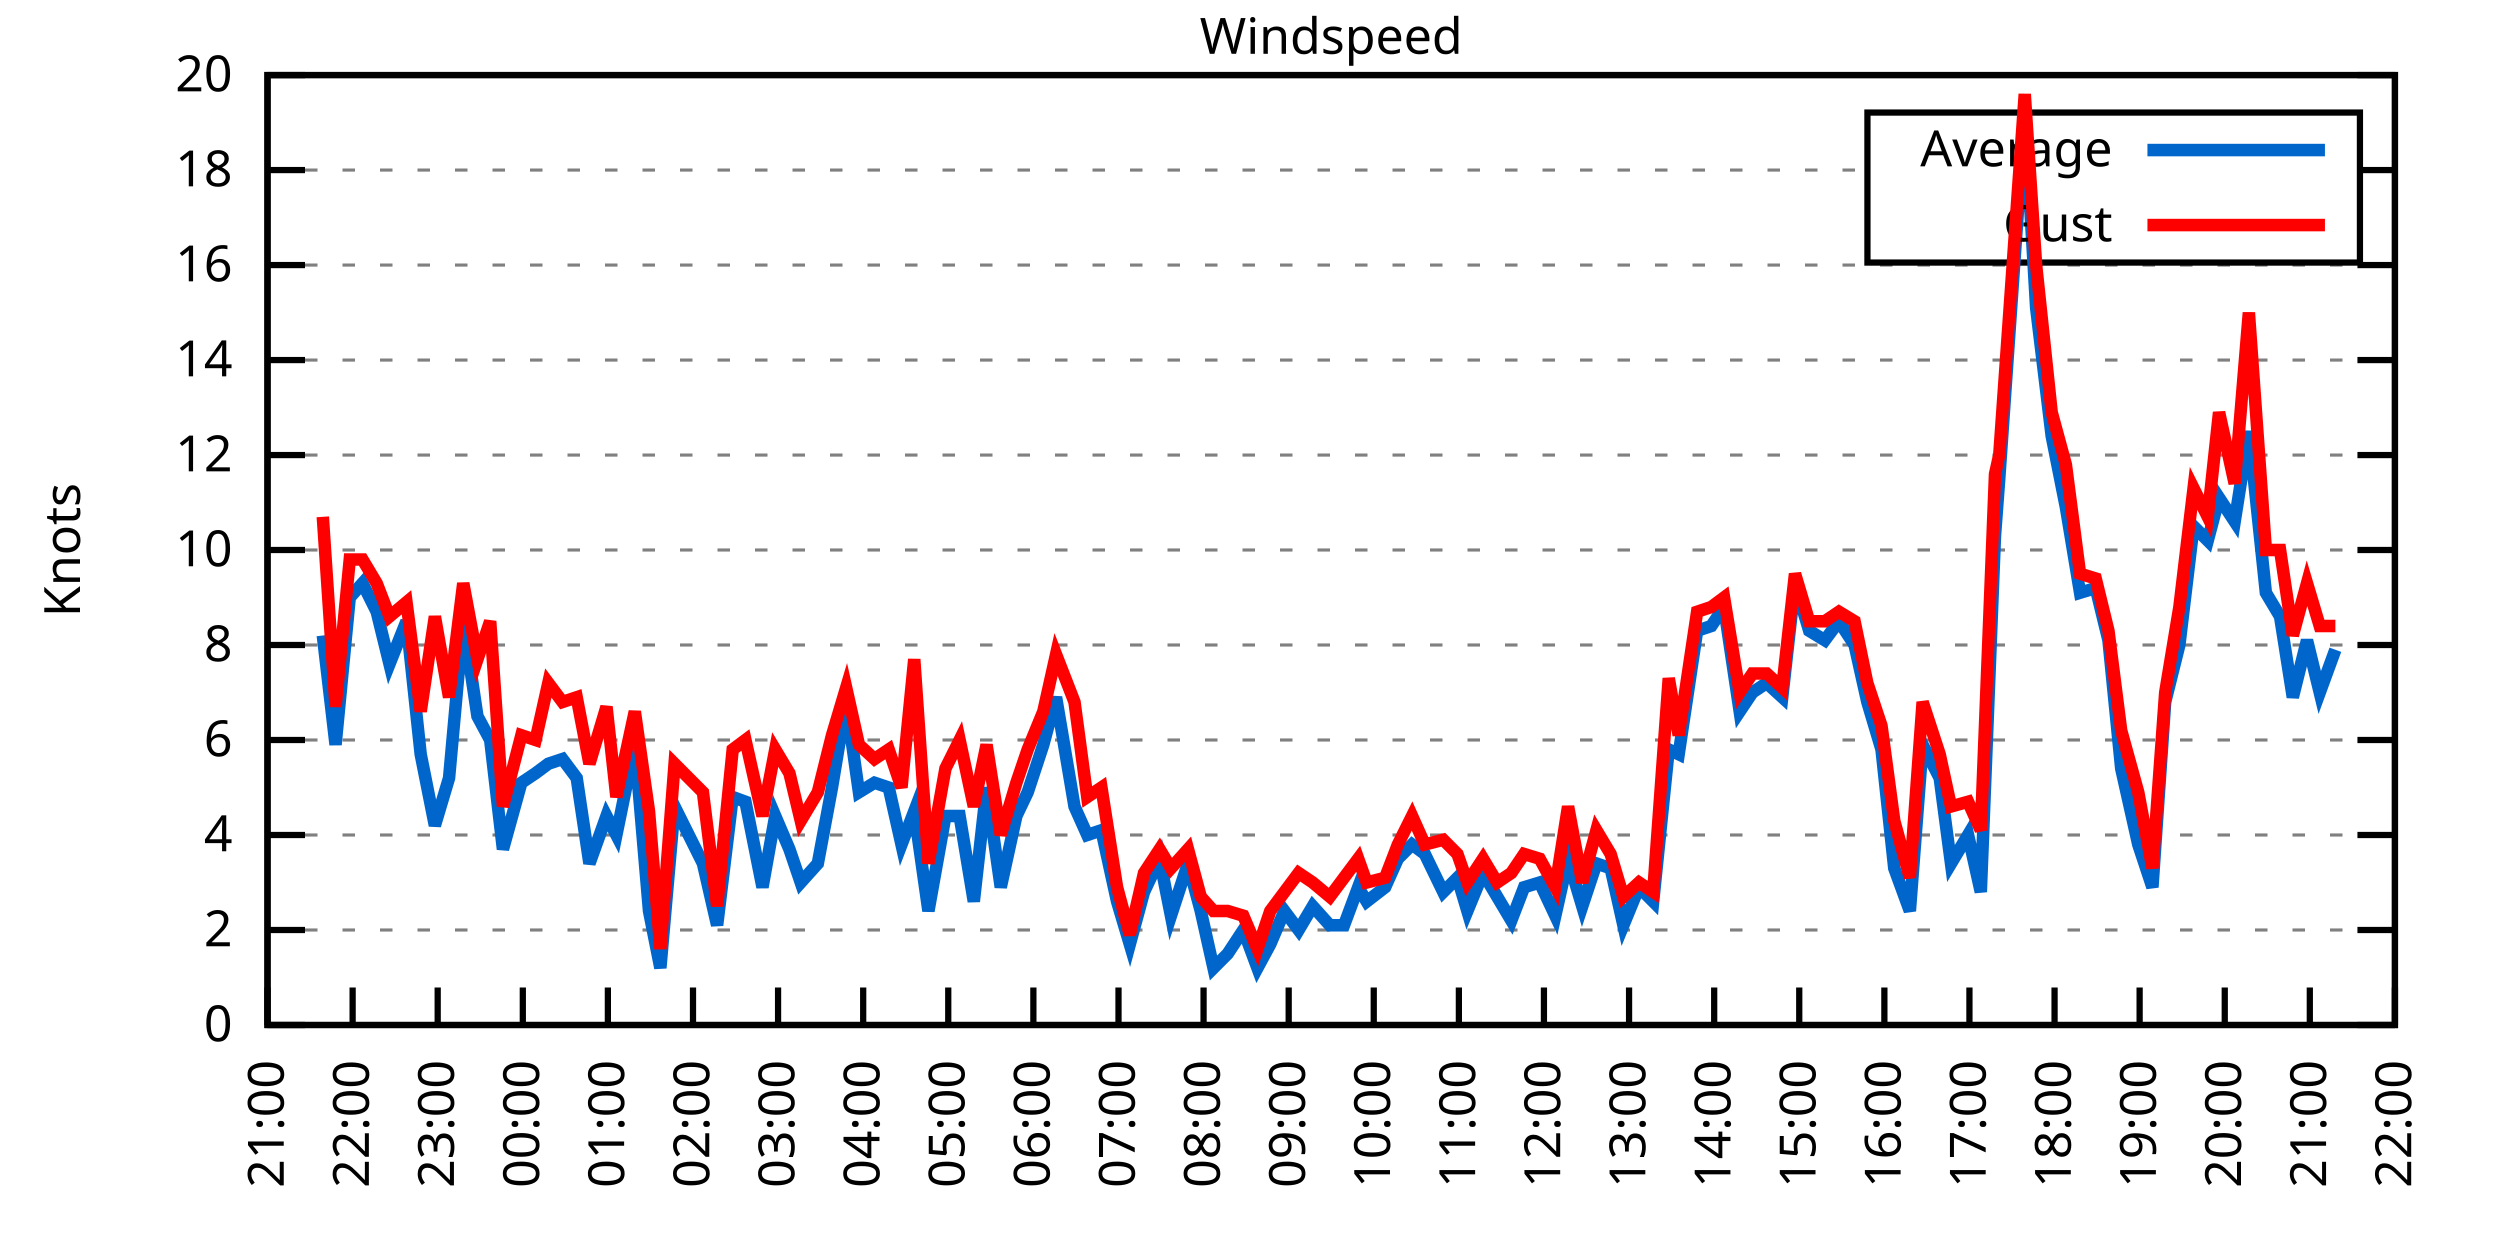
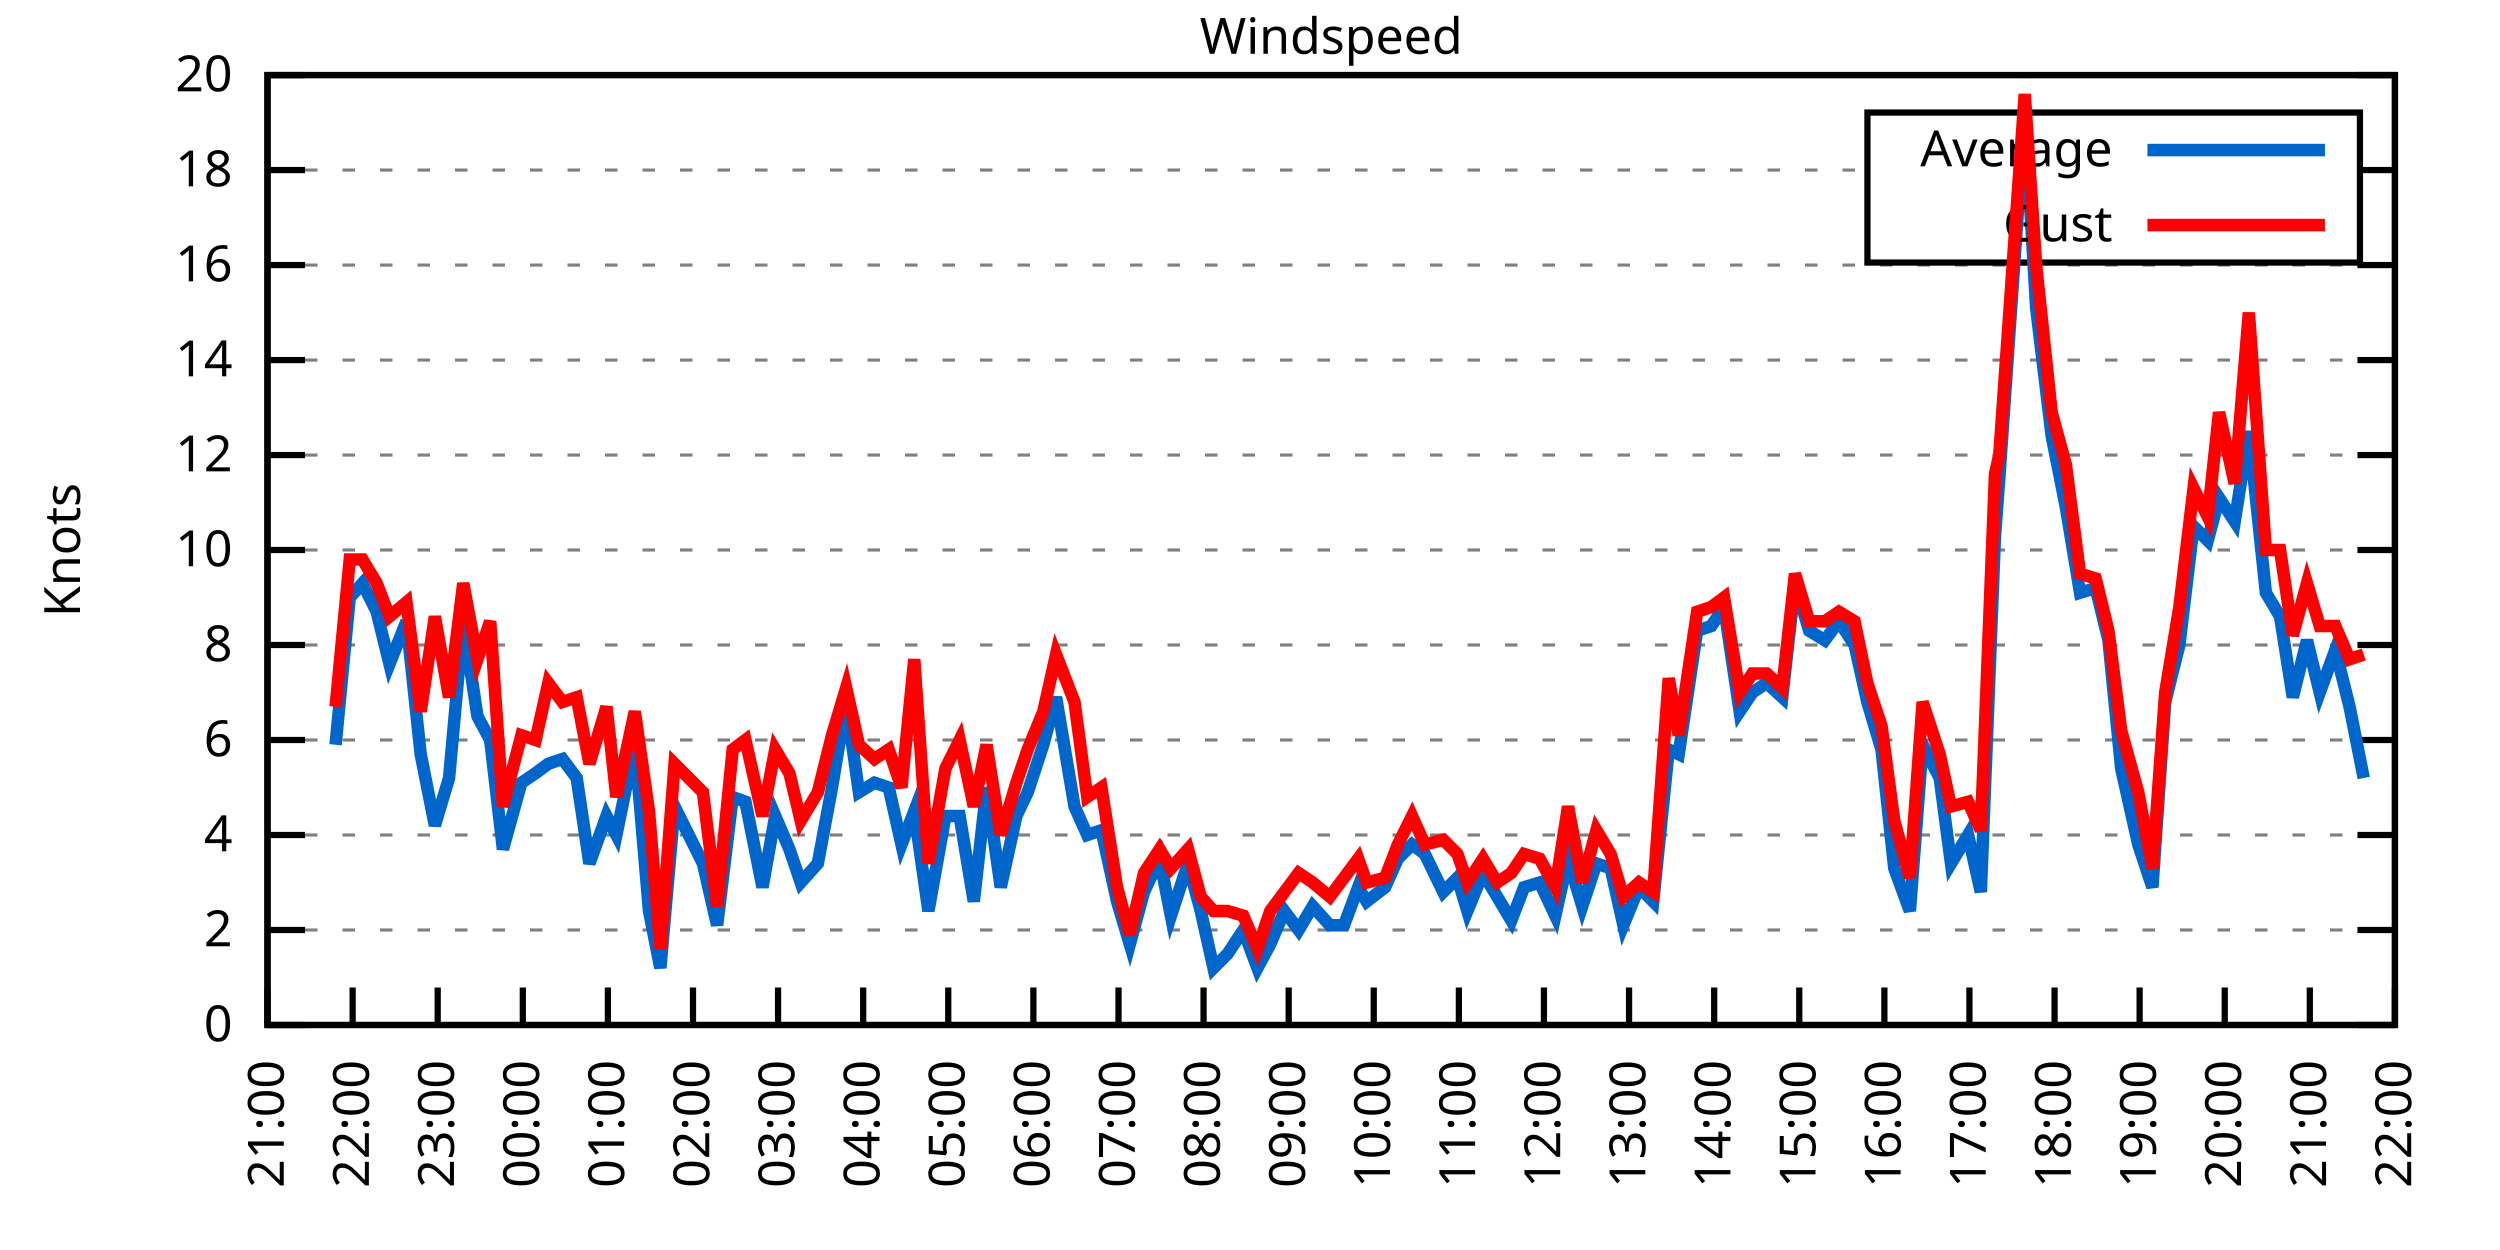
<svg xmlns="http://www.w3.org/2000/svg" xmlns:xlink="http://www.w3.org/1999/xlink" width="400" height="200" viewBox="0 0 400 200">
  <g id="gnuplot_canvas">
    <rect x="0" y="0" width="400" height="200" fill="none" />
    <defs>
      <circle id="gpDot" r="0.5" stroke-width="0.5" stroke="currentColor" />
      <path id="gpPt0" stroke-width="0.333" stroke="currentColor" d="M-1,0 h2 M0,-1 v2" />
      <path id="gpPt1" stroke-width="0.333" stroke="currentColor" d="M-1,-1 L1,1 M1,-1 L-1,1" />
      <path id="gpPt2" stroke-width="0.333" stroke="currentColor" d="M-1,0 L1,0 M0,-1 L0,1 M-1,-1 L1,1 M-1,1 L1,-1" />
      <rect id="gpPt3" stroke-width="0.333" stroke="currentColor" x="-1" y="-1" width="2" height="2" />
      <rect id="gpPt4" stroke-width="0.333" stroke="currentColor" fill="currentColor" x="-1" y="-1" width="2" height="2" />
      <circle id="gpPt5" stroke-width="0.333" stroke="currentColor" cx="0" cy="0" r="1" />
      <use xlink:href="#gpPt5" id="gpPt6" fill="currentColor" stroke="none" />
      <path id="gpPt7" stroke-width="0.333" stroke="currentColor" d="M0,-1.33 L-1.33,0.67 L1.33,0.67 z" />
      <use xlink:href="#gpPt7" id="gpPt8" fill="currentColor" stroke="none" />
      <use xlink:href="#gpPt7" id="gpPt9" stroke="currentColor" transform="rotate(180)" />
      <use xlink:href="#gpPt9" id="gpPt10" fill="currentColor" stroke="none" />
      <use xlink:href="#gpPt3" id="gpPt11" stroke="currentColor" transform="rotate(45)" />
      <use xlink:href="#gpPt11" id="gpPt12" fill="currentColor" stroke="none" />
      <path id="gpPt13" stroke-width="0.333" stroke="currentColor" d="M0,1.330 L1.265,0.411 L0.782,-1.067 L-0.782,-1.076 L-1.265,0.411 z" />
      <use xlink:href="#gpPt13" id="gpPt14" fill="currentColor" stroke="none" />
      <filter id="textbox" filterUnits="objectBoundingBox" x="0" y="0" height="1" width="1">
        <feFlood flood-color="white" flood-opacity="1" result="bgnd" />
        <feComposite in="SourceGraphic" in2="bgnd" operator="atop" />
      </filter>
      <filter id="greybox" filterUnits="objectBoundingBox" x="0" y="0" height="1" width="1">
        <feFlood flood-color="lightgrey" flood-opacity="1" result="grey" />
        <feComposite in="SourceGraphic" in2="grey" operator="atop" />
      </filter>
    </defs>
    <g fill="none" color="white" stroke="currentColor" stroke-width="1.00" stroke-linecap="butt" stroke-linejoin="miter">
</g>
    <g fill="none" color="black" stroke="currentColor" stroke-width="1.00" stroke-linecap="butt" stroke-linejoin="miter">
      <g stroke="none" shape-rendering="crispEdges">
        <polygon fill="rgb(255, 255, 255)" points="42.80,164.00 383.18,164.00 383.18,12.02 42.80,12.02 " />
      </g>
    </g>
    <g fill="none" color="black" stroke="currentColor" stroke-width="1.00" stroke-linecap="butt" stroke-linejoin="miter">
</g>
    <g fill="none" color="black" stroke="black" stroke-width="0.50" stroke-linecap="butt" stroke-linejoin="miter">
</g>
    <g fill="none" color="gray" stroke="currentColor" stroke-width="0.50" stroke-linecap="butt" stroke-linejoin="miter">
      <path stroke="gray" stroke-dasharray="2,4" class="gridline" d="M42.80,164.00 L383.19,164.00  " />
    </g>
    <g fill="none" color="gray" stroke="gray" stroke-width="1.00" stroke-linecap="butt" stroke-linejoin="miter">
</g>
    <g fill="none" color="black" stroke="currentColor" stroke-width="1.00" stroke-linecap="butt" stroke-linejoin="miter">
      <path stroke="black" d="M42.80,164.00 L48.80,164.00 M383.19,164.00 L377.19,164.00  " />
      <g transform="translate(37.20,166.60)" stroke="none" fill="black" font-family="Sans" font-size="8.00" text-anchor="end">
        <text>
          <tspan font-family="Sans"> 0</tspan>
        </text>
      </g>
    </g>
    <g fill="none" color="black" stroke="currentColor" stroke-width="1.00" stroke-linecap="butt" stroke-linejoin="miter">
</g>
    <g fill="none" color="black" stroke="black" stroke-width="0.50" stroke-linecap="butt" stroke-linejoin="miter">
</g>
    <g fill="none" color="gray" stroke="currentColor" stroke-width="0.50" stroke-linecap="butt" stroke-linejoin="miter">
      <path stroke="gray" stroke-dasharray="2,4" class="gridline" d="M42.80,148.80 L383.19,148.80  " />
    </g>
    <g fill="none" color="gray" stroke="gray" stroke-width="1.00" stroke-linecap="butt" stroke-linejoin="miter">
</g>
    <g fill="none" color="black" stroke="currentColor" stroke-width="1.00" stroke-linecap="butt" stroke-linejoin="miter">
      <path stroke="black" d="M42.80,148.80 L48.80,148.80 M383.19,148.80 L377.19,148.80  " />
      <g transform="translate(37.20,151.40)" stroke="none" fill="black" font-family="Sans" font-size="8.00" text-anchor="end">
        <text>
          <tspan font-family="Sans"> 2</tspan>
        </text>
      </g>
    </g>
    <g fill="none" color="black" stroke="currentColor" stroke-width="1.00" stroke-linecap="butt" stroke-linejoin="miter">
</g>
    <g fill="none" color="black" stroke="black" stroke-width="0.50" stroke-linecap="butt" stroke-linejoin="miter">
</g>
    <g fill="none" color="gray" stroke="currentColor" stroke-width="0.50" stroke-linecap="butt" stroke-linejoin="miter">
      <path stroke="gray" stroke-dasharray="2,4" class="gridline" d="M42.80,133.60 L383.19,133.60  " />
    </g>
    <g fill="none" color="gray" stroke="gray" stroke-width="1.00" stroke-linecap="butt" stroke-linejoin="miter">
</g>
    <g fill="none" color="black" stroke="currentColor" stroke-width="1.00" stroke-linecap="butt" stroke-linejoin="miter">
      <path stroke="black" d="M42.80,133.60 L48.80,133.60 M383.19,133.60 L377.19,133.60  " />
      <g transform="translate(37.20,136.20)" stroke="none" fill="black" font-family="Sans" font-size="8.00" text-anchor="end">
        <text>
          <tspan font-family="Sans"> 4</tspan>
        </text>
      </g>
    </g>
    <g fill="none" color="black" stroke="currentColor" stroke-width="1.00" stroke-linecap="butt" stroke-linejoin="miter">
</g>
    <g fill="none" color="black" stroke="black" stroke-width="0.50" stroke-linecap="butt" stroke-linejoin="miter">
</g>
    <g fill="none" color="gray" stroke="currentColor" stroke-width="0.50" stroke-linecap="butt" stroke-linejoin="miter">
      <path stroke="gray" stroke-dasharray="2,4" class="gridline" d="M42.80,118.40 L383.19,118.40  " />
    </g>
    <g fill="none" color="gray" stroke="gray" stroke-width="1.00" stroke-linecap="butt" stroke-linejoin="miter">
</g>
    <g fill="none" color="black" stroke="currentColor" stroke-width="1.00" stroke-linecap="butt" stroke-linejoin="miter">
      <path stroke="black" d="M42.80,118.40 L48.80,118.40 M383.19,118.40 L377.19,118.40  " />
      <g transform="translate(37.20,121.00)" stroke="none" fill="black" font-family="Sans" font-size="8.00" text-anchor="end">
        <text>
          <tspan font-family="Sans"> 6</tspan>
        </text>
      </g>
    </g>
    <g fill="none" color="black" stroke="currentColor" stroke-width="1.00" stroke-linecap="butt" stroke-linejoin="miter">
</g>
    <g fill="none" color="black" stroke="black" stroke-width="0.50" stroke-linecap="butt" stroke-linejoin="miter">
</g>
    <g fill="none" color="gray" stroke="currentColor" stroke-width="0.50" stroke-linecap="butt" stroke-linejoin="miter">
      <path stroke="gray" stroke-dasharray="2,4" class="gridline" d="M42.80,103.20 L383.19,103.20  " />
    </g>
    <g fill="none" color="gray" stroke="gray" stroke-width="1.00" stroke-linecap="butt" stroke-linejoin="miter">
</g>
    <g fill="none" color="black" stroke="currentColor" stroke-width="1.00" stroke-linecap="butt" stroke-linejoin="miter">
      <path stroke="black" d="M42.80,103.20 L48.80,103.20 M383.19,103.20 L377.19,103.20  " />
      <g transform="translate(37.20,105.80)" stroke="none" fill="black" font-family="Sans" font-size="8.00" text-anchor="end">
        <text>
          <tspan font-family="Sans"> 8</tspan>
        </text>
      </g>
    </g>
    <g fill="none" color="black" stroke="currentColor" stroke-width="1.00" stroke-linecap="butt" stroke-linejoin="miter">
</g>
    <g fill="none" color="black" stroke="black" stroke-width="0.50" stroke-linecap="butt" stroke-linejoin="miter">
</g>
    <g fill="none" color="gray" stroke="currentColor" stroke-width="0.50" stroke-linecap="butt" stroke-linejoin="miter">
      <path stroke="gray" stroke-dasharray="2,4" class="gridline" d="M42.80,88.00 L383.19,88.00  " />
    </g>
    <g fill="none" color="gray" stroke="gray" stroke-width="1.00" stroke-linecap="butt" stroke-linejoin="miter">
</g>
    <g fill="none" color="black" stroke="currentColor" stroke-width="1.00" stroke-linecap="butt" stroke-linejoin="miter">
      <path stroke="black" d="M42.80,88.00 L48.80,88.00 M383.19,88.00 L377.19,88.00  " />
      <g transform="translate(37.20,90.60)" stroke="none" fill="black" font-family="Sans" font-size="8.00" text-anchor="end">
        <text>
          <tspan font-family="Sans"> 10</tspan>
        </text>
      </g>
    </g>
    <g fill="none" color="black" stroke="currentColor" stroke-width="1.00" stroke-linecap="butt" stroke-linejoin="miter">
</g>
    <g fill="none" color="black" stroke="black" stroke-width="0.50" stroke-linecap="butt" stroke-linejoin="miter">
</g>
    <g fill="none" color="gray" stroke="currentColor" stroke-width="0.50" stroke-linecap="butt" stroke-linejoin="miter">
      <path stroke="gray" stroke-dasharray="2,4" class="gridline" d="M42.80,72.81 L383.19,72.81  " />
    </g>
    <g fill="none" color="gray" stroke="gray" stroke-width="1.00" stroke-linecap="butt" stroke-linejoin="miter">
</g>
    <g fill="none" color="black" stroke="currentColor" stroke-width="1.00" stroke-linecap="butt" stroke-linejoin="miter">
      <path stroke="black" d="M42.80,72.81 L48.80,72.81 M383.19,72.81 L377.19,72.81  " />
      <g transform="translate(37.20,75.41)" stroke="none" fill="black" font-family="Sans" font-size="8.00" text-anchor="end">
        <text>
          <tspan font-family="Sans"> 12</tspan>
        </text>
      </g>
    </g>
    <g fill="none" color="black" stroke="currentColor" stroke-width="1.00" stroke-linecap="butt" stroke-linejoin="miter">
</g>
    <g fill="none" color="black" stroke="black" stroke-width="0.50" stroke-linecap="butt" stroke-linejoin="miter">
</g>
    <g fill="none" color="gray" stroke="currentColor" stroke-width="0.50" stroke-linecap="butt" stroke-linejoin="miter">
      <path stroke="gray" stroke-dasharray="2,4" class="gridline" d="M42.80,57.61 L383.19,57.61  " />
    </g>
    <g fill="none" color="gray" stroke="gray" stroke-width="1.00" stroke-linecap="butt" stroke-linejoin="miter">
</g>
    <g fill="none" color="black" stroke="currentColor" stroke-width="1.00" stroke-linecap="butt" stroke-linejoin="miter">
      <path stroke="black" d="M42.80,57.61 L48.80,57.61 M383.19,57.61 L377.19,57.61  " />
      <g transform="translate(37.20,60.21)" stroke="none" fill="black" font-family="Sans" font-size="8.00" text-anchor="end">
        <text>
          <tspan font-family="Sans"> 14</tspan>
        </text>
      </g>
    </g>
    <g fill="none" color="black" stroke="currentColor" stroke-width="1.00" stroke-linecap="butt" stroke-linejoin="miter">
</g>
    <g fill="none" color="black" stroke="black" stroke-width="0.50" stroke-linecap="butt" stroke-linejoin="miter">
</g>
    <g fill="none" color="gray" stroke="currentColor" stroke-width="0.50" stroke-linecap="butt" stroke-linejoin="miter">
      <path stroke="gray" stroke-dasharray="2,4" class="gridline" d="M42.80,42.41 L383.19,42.41  " />
    </g>
    <g fill="none" color="gray" stroke="gray" stroke-width="1.00" stroke-linecap="butt" stroke-linejoin="miter">
</g>
    <g fill="none" color="black" stroke="currentColor" stroke-width="1.00" stroke-linecap="butt" stroke-linejoin="miter">
      <path stroke="black" d="M42.80,42.41 L48.80,42.41 M383.19,42.41 L377.19,42.41  " />
      <g transform="translate(37.20,45.01)" stroke="none" fill="black" font-family="Sans" font-size="8.00" text-anchor="end">
        <text>
          <tspan font-family="Sans"> 16</tspan>
        </text>
      </g>
    </g>
    <g fill="none" color="black" stroke="currentColor" stroke-width="1.00" stroke-linecap="butt" stroke-linejoin="miter">
</g>
    <g fill="none" color="black" stroke="black" stroke-width="0.50" stroke-linecap="butt" stroke-linejoin="miter">
</g>
    <g fill="none" color="gray" stroke="currentColor" stroke-width="0.50" stroke-linecap="butt" stroke-linejoin="miter">
      <path stroke="gray" stroke-dasharray="2,4" class="gridline" d="M42.80,27.21 L298.79,27.21 M377.59,27.21 L383.19,27.21  " />
    </g>
    <g fill="none" color="gray" stroke="gray" stroke-width="1.00" stroke-linecap="butt" stroke-linejoin="miter">
</g>
    <g fill="none" color="black" stroke="currentColor" stroke-width="1.00" stroke-linecap="butt" stroke-linejoin="miter">
      <path stroke="black" d="M42.80,27.21 L48.80,27.21 M383.19,27.21 L377.19,27.21  " />
      <g transform="translate(37.20,29.81)" stroke="none" fill="black" font-family="Sans" font-size="8.00" text-anchor="end">
        <text>
          <tspan font-family="Sans"> 18</tspan>
        </text>
      </g>
    </g>
    <g fill="none" color="black" stroke="currentColor" stroke-width="1.00" stroke-linecap="butt" stroke-linejoin="miter">
</g>
    <g fill="none" color="black" stroke="black" stroke-width="0.50" stroke-linecap="butt" stroke-linejoin="miter">
</g>
    <g fill="none" color="gray" stroke="currentColor" stroke-width="0.50" stroke-linecap="butt" stroke-linejoin="miter">
      <path stroke="gray" stroke-dasharray="2,4" class="gridline" d="M42.80,12.01 L383.19,12.01  " />
    </g>
    <g fill="none" color="gray" stroke="gray" stroke-width="1.00" stroke-linecap="butt" stroke-linejoin="miter">
</g>
    <g fill="none" color="black" stroke="currentColor" stroke-width="1.00" stroke-linecap="butt" stroke-linejoin="miter">
      <path stroke="black" d="M42.80,12.01 L48.80,12.01 M383.19,12.01 L377.19,12.01  " />
      <g transform="translate(37.20,14.61)" stroke="none" fill="black" font-family="Sans" font-size="8.00" text-anchor="end">
        <text>
          <tspan font-family="Sans"> 20</tspan>
        </text>
      </g>
    </g>
    <g fill="none" color="black" stroke="currentColor" stroke-width="1.00" stroke-linecap="butt" stroke-linejoin="miter">
      <path stroke="black" d="M42.80,164.00 L42.80,158.00  " />
      <g transform="translate(45.40,169.60) rotate(270.00)" stroke="none" fill="black" font-family="Sans" font-size="8.00" text-anchor="end">
        <text>
          <tspan font-family="Sans">21:00</tspan>
        </text>
      </g>
    </g>
    <g fill="none" color="black" stroke="currentColor" stroke-width="1.00" stroke-linecap="butt" stroke-linejoin="miter">
      <path stroke="black" d="M56.42,164.00 L56.42,158.00  " />
      <g transform="translate(59.02,169.60) rotate(270.00)" stroke="none" fill="black" font-family="Sans" font-size="8.00" text-anchor="end">
        <text>
          <tspan font-family="Sans">22:00</tspan>
        </text>
      </g>
    </g>
    <g fill="none" color="black" stroke="currentColor" stroke-width="1.00" stroke-linecap="butt" stroke-linejoin="miter">
      <path stroke="black" d="M70.03,164.00 L70.03,158.00  " />
      <g transform="translate(72.63,169.60) rotate(270.00)" stroke="none" fill="black" font-family="Sans" font-size="8.00" text-anchor="end">
        <text>
          <tspan font-family="Sans">23:00</tspan>
        </text>
      </g>
    </g>
    <g fill="none" color="black" stroke="currentColor" stroke-width="1.00" stroke-linecap="butt" stroke-linejoin="miter">
      <path stroke="black" d="M83.65,164.00 L83.65,158.00  " />
      <g transform="translate(86.25,169.60) rotate(270.00)" stroke="none" fill="black" font-family="Sans" font-size="8.00" text-anchor="end">
        <text>
          <tspan font-family="Sans">00:00</tspan>
        </text>
      </g>
    </g>
    <g fill="none" color="black" stroke="currentColor" stroke-width="1.00" stroke-linecap="butt" stroke-linejoin="miter">
      <path stroke="black" d="M97.26,164.00 L97.26,158.00  " />
      <g transform="translate(99.86,169.60) rotate(270.00)" stroke="none" fill="black" font-family="Sans" font-size="8.00" text-anchor="end">
        <text>
          <tspan font-family="Sans">01:00</tspan>
        </text>
      </g>
    </g>
    <g fill="none" color="black" stroke="currentColor" stroke-width="1.00" stroke-linecap="butt" stroke-linejoin="miter">
      <path stroke="black" d="M110.88,164.00 L110.88,158.00  " />
      <g transform="translate(113.48,169.60) rotate(270.00)" stroke="none" fill="black" font-family="Sans" font-size="8.00" text-anchor="end">
        <text>
          <tspan font-family="Sans">02:00</tspan>
        </text>
      </g>
    </g>
    <g fill="none" color="black" stroke="currentColor" stroke-width="1.00" stroke-linecap="butt" stroke-linejoin="miter">
      <path stroke="black" d="M124.49,164.00 L124.49,158.00  " />
      <g transform="translate(127.09,169.60) rotate(270.00)" stroke="none" fill="black" font-family="Sans" font-size="8.00" text-anchor="end">
        <text>
          <tspan font-family="Sans">03:00</tspan>
        </text>
      </g>
    </g>
    <g fill="none" color="black" stroke="currentColor" stroke-width="1.00" stroke-linecap="butt" stroke-linejoin="miter">
      <path stroke="black" d="M138.11,164.00 L138.11,158.00  " />
      <g transform="translate(140.71,169.60) rotate(270.00)" stroke="none" fill="black" font-family="Sans" font-size="8.00" text-anchor="end">
        <text>
          <tspan font-family="Sans">04:00</tspan>
        </text>
      </g>
    </g>
    <g fill="none" color="black" stroke="currentColor" stroke-width="1.00" stroke-linecap="butt" stroke-linejoin="miter">
      <path stroke="black" d="M151.72,164.00 L151.72,158.00  " />
      <g transform="translate(154.32,169.60) rotate(270.00)" stroke="none" fill="black" font-family="Sans" font-size="8.00" text-anchor="end">
        <text>
          <tspan font-family="Sans">05:00</tspan>
        </text>
      </g>
    </g>
    <g fill="none" color="black" stroke="currentColor" stroke-width="1.00" stroke-linecap="butt" stroke-linejoin="miter">
      <path stroke="black" d="M165.34,164.00 L165.34,158.00  " />
      <g transform="translate(167.94,169.60) rotate(270.00)" stroke="none" fill="black" font-family="Sans" font-size="8.00" text-anchor="end">
        <text>
          <tspan font-family="Sans">06:00</tspan>
        </text>
      </g>
    </g>
    <g fill="none" color="black" stroke="currentColor" stroke-width="1.00" stroke-linecap="butt" stroke-linejoin="miter">
      <path stroke="black" d="M178.96,164.00 L178.96,158.00  " />
      <g transform="translate(181.56,169.60) rotate(270.00)" stroke="none" fill="black" font-family="Sans" font-size="8.00" text-anchor="end">
        <text>
          <tspan font-family="Sans">07:00</tspan>
        </text>
      </g>
    </g>
    <g fill="none" color="black" stroke="currentColor" stroke-width="1.00" stroke-linecap="butt" stroke-linejoin="miter">
      <path stroke="black" d="M192.57,164.00 L192.57,158.00  " />
      <g transform="translate(195.17,169.60) rotate(270.00)" stroke="none" fill="black" font-family="Sans" font-size="8.00" text-anchor="end">
        <text>
          <tspan font-family="Sans">08:00</tspan>
        </text>
      </g>
    </g>
    <g fill="none" color="black" stroke="currentColor" stroke-width="1.00" stroke-linecap="butt" stroke-linejoin="miter">
      <path stroke="black" d="M206.19,164.00 L206.19,158.00  " />
      <g transform="translate(208.79,169.60) rotate(270.00)" stroke="none" fill="black" font-family="Sans" font-size="8.00" text-anchor="end">
        <text>
          <tspan font-family="Sans">09:00</tspan>
        </text>
      </g>
    </g>
    <g fill="none" color="black" stroke="currentColor" stroke-width="1.00" stroke-linecap="butt" stroke-linejoin="miter">
      <path stroke="black" d="M219.80,164.00 L219.80,158.00  " />
      <g transform="translate(222.40,169.60) rotate(270.00)" stroke="none" fill="black" font-family="Sans" font-size="8.00" text-anchor="end">
        <text>
          <tspan font-family="Sans">10:00</tspan>
        </text>
      </g>
    </g>
    <g fill="none" color="black" stroke="currentColor" stroke-width="1.00" stroke-linecap="butt" stroke-linejoin="miter">
      <path stroke="black" d="M233.42,164.00 L233.42,158.00  " />
      <g transform="translate(236.02,169.60) rotate(270.00)" stroke="none" fill="black" font-family="Sans" font-size="8.00" text-anchor="end">
        <text>
          <tspan font-family="Sans">11:00</tspan>
        </text>
      </g>
    </g>
    <g fill="none" color="black" stroke="currentColor" stroke-width="1.00" stroke-linecap="butt" stroke-linejoin="miter">
      <path stroke="black" d="M247.03,164.00 L247.03,158.00  " />
      <g transform="translate(249.63,169.60) rotate(270.00)" stroke="none" fill="black" font-family="Sans" font-size="8.00" text-anchor="end">
        <text>
          <tspan font-family="Sans">12:00</tspan>
        </text>
      </g>
    </g>
    <g fill="none" color="black" stroke="currentColor" stroke-width="1.00" stroke-linecap="butt" stroke-linejoin="miter">
      <path stroke="black" d="M260.65,164.00 L260.65,158.00  " />
      <g transform="translate(263.25,169.60) rotate(270.00)" stroke="none" fill="black" font-family="Sans" font-size="8.00" text-anchor="end">
        <text>
          <tspan font-family="Sans">13:00</tspan>
        </text>
      </g>
    </g>
    <g fill="none" color="black" stroke="currentColor" stroke-width="1.00" stroke-linecap="butt" stroke-linejoin="miter">
      <path stroke="black" d="M274.27,164.00 L274.27,158.00  " />
      <g transform="translate(276.87,169.60) rotate(270.00)" stroke="none" fill="black" font-family="Sans" font-size="8.00" text-anchor="end">
        <text>
          <tspan font-family="Sans">14:00</tspan>
        </text>
      </g>
    </g>
    <g fill="none" color="black" stroke="currentColor" stroke-width="1.00" stroke-linecap="butt" stroke-linejoin="miter">
      <path stroke="black" d="M287.88,164.00 L287.88,158.00  " />
      <g transform="translate(290.48,169.60) rotate(270.00)" stroke="none" fill="black" font-family="Sans" font-size="8.00" text-anchor="end">
        <text>
          <tspan font-family="Sans">15:00</tspan>
        </text>
      </g>
    </g>
    <g fill="none" color="black" stroke="currentColor" stroke-width="1.00" stroke-linecap="butt" stroke-linejoin="miter">
      <path stroke="black" d="M301.50,164.00 L301.50,158.00  " />
      <g transform="translate(304.10,169.60) rotate(270.00)" stroke="none" fill="black" font-family="Sans" font-size="8.00" text-anchor="end">
        <text>
          <tspan font-family="Sans">16:00</tspan>
        </text>
      </g>
    </g>
    <g fill="none" color="black" stroke="currentColor" stroke-width="1.00" stroke-linecap="butt" stroke-linejoin="miter">
      <path stroke="black" d="M315.11,164.00 L315.11,158.00  " />
      <g transform="translate(317.71,169.60) rotate(270.00)" stroke="none" fill="black" font-family="Sans" font-size="8.00" text-anchor="end">
        <text>
          <tspan font-family="Sans">17:00</tspan>
        </text>
      </g>
    </g>
    <g fill="none" color="black" stroke="currentColor" stroke-width="1.00" stroke-linecap="butt" stroke-linejoin="miter">
      <path stroke="black" d="M328.73,164.00 L328.73,158.00  " />
      <g transform="translate(331.33,169.60) rotate(270.00)" stroke="none" fill="black" font-family="Sans" font-size="8.00" text-anchor="end">
        <text>
          <tspan font-family="Sans">18:00</tspan>
        </text>
      </g>
    </g>
    <g fill="none" color="black" stroke="currentColor" stroke-width="1.00" stroke-linecap="butt" stroke-linejoin="miter">
      <path stroke="black" d="M342.34,164.00 L342.34,158.00  " />
      <g transform="translate(344.94,169.60) rotate(270.00)" stroke="none" fill="black" font-family="Sans" font-size="8.00" text-anchor="end">
        <text>
          <tspan font-family="Sans">19:00</tspan>
        </text>
      </g>
    </g>
    <g fill="none" color="black" stroke="currentColor" stroke-width="1.00" stroke-linecap="butt" stroke-linejoin="miter">
      <path stroke="black" d="M355.96,164.00 L355.96,158.00  " />
      <g transform="translate(358.56,169.60) rotate(270.00)" stroke="none" fill="black" font-family="Sans" font-size="8.00" text-anchor="end">
        <text>
          <tspan font-family="Sans">20:00</tspan>
        </text>
      </g>
    </g>
    <g fill="none" color="black" stroke="currentColor" stroke-width="1.00" stroke-linecap="butt" stroke-linejoin="miter">
      <path stroke="black" d="M369.57,164.00 L369.57,158.00  " />
      <g transform="translate(372.17,169.60) rotate(270.00)" stroke="none" fill="black" font-family="Sans" font-size="8.00" text-anchor="end">
        <text>
          <tspan font-family="Sans">21:00</tspan>
        </text>
      </g>
    </g>
    <g fill="none" color="black" stroke="currentColor" stroke-width="1.00" stroke-linecap="butt" stroke-linejoin="miter">
      <path stroke="black" d="M383.19,164.00 L383.19,158.00  " />
      <g transform="translate(385.79,169.60) rotate(270.00)" stroke="none" fill="black" font-family="Sans" font-size="8.00" text-anchor="end">
        <text>
          <tspan font-family="Sans">22:00</tspan>
        </text>
      </g>
    </g>
    <g fill="none" color="black" stroke="currentColor" stroke-width="1.00" stroke-linecap="butt" stroke-linejoin="miter">
</g>
    <g fill="none" color="black" stroke="currentColor" stroke-width="1.00" stroke-linecap="butt" stroke-linejoin="miter">
      <path stroke="black" d="M42.80,12.01 L42.80,164.00 L383.19,164.00 L383.19,12.01 L42.80,12.01 Z  " />
    </g>
    <g fill="none" color="black" stroke="currentColor" stroke-width="1.00" stroke-linecap="butt" stroke-linejoin="miter">
</g>
    <g fill="none" color="black" stroke="currentColor" stroke-width="1.00" stroke-linecap="butt" stroke-linejoin="miter">
      <path stroke="black" d="M298.79,42.01 L298.79,18.01 L377.59,18.01 L377.59,42.01 L298.79,42.01 Z  " />
    </g>
    <g id="Windspeed_plot_1">
      <g fill="none" color="white" stroke="black" stroke-width="2.00" stroke-linecap="butt" stroke-linejoin="miter">
</g>
      <g fill="none" color="black" stroke="currentColor" stroke-width="2.00" stroke-linecap="butt" stroke-linejoin="miter">
        <g transform="translate(337.99,26.61)" stroke="none" fill="black" font-family="Sans" font-size="8.00" text-anchor="end">
          <text>
            <tspan font-family="Sans">Average</tspan>
          </text>
        </g>
      </g>
      <g fill="none" color="black" stroke="currentColor" stroke-width="2.00" stroke-linecap="butt" stroke-linejoin="miter">
-         <path stroke="rgb(  0, 102, 204)" d="M343.59,24.01 L371.99,24.01 M51.65,101.68 L53.69,119.16 L55.96,95.60 L58.00,93.32 L60.27,97.88 L62.32,106.24   L65.04,99.40 L67.31,120.68 L69.58,132.08 L71.85,124.48 L74.12,99.40 L76.39,114.60 L78.43,118.40 L80.47,135.88   L83.42,125.24 L85.69,123.72 L87.73,122.20 L90.00,121.44 L92.27,124.48 L94.31,138.16 L97.04,130.56 L98.62,133.60   L101.57,119.16 L103.84,145.76 L105.66,154.88 L107.93,129.04 L112.47,138.16 L114.74,148.04 L117.23,127.52 L119.27,128.28   L122.00,141.96 L124.04,130.56 L126.31,135.88 L128.12,141.20 L130.85,138.16 L133.12,126.00 L135.39,112.32 L137.43,126.76   L139.92,125.24 L142.19,126.00 L144.24,135.12 L146.28,129.80 L148.55,145.76 L151.27,130.56 L153.54,130.56 L155.81,144.24   L157.85,126.00 L160.12,141.96 L162.62,130.56 L164.43,126.76 L166.93,119.16 L168.97,111.56 L171.92,129.04 L173.96,133.60   L176.23,132.84 L178.73,144.24 L180.77,151.08 L183.04,142.72 L185.54,137.40 L187.35,146.52 L190.08,138.16 L192.12,145.76   L194.16,154.88 L196.43,152.60 L198.93,148.80 L201.19,154.88 L203.24,151.08 L205.51,145.76 L207.78,148.80 L210.04,145.00   L212.77,148.04 L215.04,148.04 L217.31,141.96 L218.67,144.24 L221.62,141.96 L223.66,137.40 L225.93,135.12 L227.97,136.64   L230.92,142.72 L233.19,140.44 L234.78,145.76 L237.28,139.68 L239.55,143.48 L241.81,147.28 L243.86,141.96 L246.35,141.20   L248.85,146.52 L250.89,137.40 L253.16,145.00 L255.43,138.16 L257.70,138.92 L259.74,148.04 L262.24,141.96 L264.51,144.24   L267.00,119.92 L268.59,120.68 L271.54,100.92 L273.81,100.16 L275.85,97.12 L278.35,113.84 L280.39,110.80 L282.66,109.28   L285.16,111.56 L287.20,93.32 L289.47,100.92 L291.97,102.44 L294.23,99.40 L296.73,103.20 L298.77,112.32 L301.04,119.92   L303.08,138.92 L305.58,145.76 L307.62,119.16 L310.35,124.48 L312.16,138.16 L314.89,133.60 L316.93,142.72 L319.20,85.73   L319.88,76.61 L323.96,18.09 L325.78,49.25 L328.27,69.77 L330.54,81.17 L332.81,94.84 L335.31,94.08 L337.35,102.44   L339.39,122.96 L342.12,135.12 L344.39,141.96 L346.43,112.32 L348.70,103.20 L350.97,84.21 L353.24,86.49 L355.05,79.65   L357.55,83.45 L359.82,69.01 L362.54,94.84 L364.81,98.64 L366.85,111.56 L369.12,102.44 L371.16,110.80 L373.66,103.96    " />
+         <path stroke="rgb(  0, 102, 204)" d="M343.59,24.01 L371.99,24.01 M53.69,119.16 L55.96,95.60 L58.00,93.32 L60.27,97.88 L62.32,106.24 L65.04,99.40   L67.31,120.68 L69.58,132.08 L71.85,124.48 L74.12,99.40 L76.39,114.60 L78.43,118.40 L80.47,135.88 L83.42,125.24   L85.69,123.72 L87.73,122.20 L90.00,121.44 L92.27,124.48 L94.31,138.16 L97.04,130.56 L98.62,133.60 L101.57,119.16   L103.84,145.76 L105.66,154.88 L107.93,129.04 L112.47,138.16 L114.74,148.04 L117.23,127.52 L119.27,128.28 L122.00,141.96   L124.04,130.56 L126.31,135.88 L128.12,141.20 L130.85,138.16 L133.12,126.00 L135.39,112.32 L137.43,126.76 L139.92,125.24   L142.19,126.00 L144.24,135.12 L146.28,129.80 L148.55,145.76 L151.27,130.56 L153.54,130.56 L155.81,144.24 L157.85,126.00   L160.12,141.96 L162.62,130.56 L164.43,126.76 L166.93,119.16 L168.97,111.56 L171.92,129.04 L173.96,133.60 L176.23,132.84   L178.73,144.24 L180.77,151.08 L183.04,142.72 L185.54,137.40 L187.35,146.52 L190.08,138.16 L192.12,145.76 L194.16,154.88   L196.43,152.60 L198.93,148.80 L201.19,154.88 L203.24,151.08 L205.51,145.76 L207.78,148.80 L210.04,145.00 L212.77,148.04   L215.04,148.04 L217.31,141.96 L218.67,144.24 L221.62,141.96 L223.66,137.40 L225.93,135.12 L227.97,136.64 L230.92,142.72   L233.19,140.44 L234.78,145.76 L237.28,139.68 L239.55,143.48 L241.81,147.28 L243.86,141.96 L246.35,141.20 L248.85,146.52   L250.89,137.40 L253.16,145.00 L255.43,138.16 L257.70,138.92 L259.74,148.04 L262.24,141.96 L264.51,144.24 L267.00,119.92   L268.59,120.68 L271.54,100.92 L273.81,100.16 L275.85,97.12 L278.35,113.84 L280.39,110.80 L282.66,109.28 L285.16,111.56   L287.20,93.32 L289.47,100.92 L291.97,102.44 L294.23,99.40 L296.73,103.20 L298.77,112.32 L301.04,119.92 L303.08,138.92   L305.58,145.76 L307.62,119.16 L310.35,124.48 L312.16,138.16 L314.89,133.60 L316.93,142.72 L319.20,85.73 L319.88,76.61   L323.96,18.09 L325.78,49.25 L328.27,69.77 L330.54,81.17 L332.81,94.84 L335.31,94.08 L337.35,102.44 L339.39,122.96   L342.12,135.12 L344.39,141.96 L346.43,112.32 L348.70,103.20 L350.97,84.21 L353.24,86.49 L355.05,79.65 L357.55,83.45   L359.82,69.01 L362.54,94.84 L364.81,98.64 L366.85,111.56 L369.12,102.44 L371.16,110.80 L373.66,103.96 L375.93,113.08   L378.20,124.48  " />
      </g>
    </g>
    <g id="Windspeed_plot_2">
      <g fill="none" color="black" stroke="currentColor" stroke-width="2.00" stroke-linecap="butt" stroke-linejoin="miter">
        <g transform="translate(337.99,38.61)" stroke="none" fill="black" font-family="Sans" font-size="8.00" text-anchor="end">
          <text>
            <tspan font-family="Sans">Gust</tspan>
          </text>
        </g>
      </g>
      <g fill="none" color="black" stroke="currentColor" stroke-width="2.00" stroke-linecap="butt" stroke-linejoin="miter">
-         <path stroke="rgb(255,   0,   0)" d="M343.59,36.01 L371.99,36.01 M51.65,82.69 L53.69,113.08 L55.96,89.52 L58.00,89.52 L60.27,93.32 L62.32,98.64   L65.04,96.36 L67.31,113.84 L69.58,98.64 L71.85,111.56 L74.12,93.32 L76.39,105.48 L78.43,99.40 L80.47,129.04   L83.42,117.64 L85.69,118.40 L87.73,109.28 L90.00,112.32 L92.27,111.56 L94.31,122.20 L97.04,113.08 L98.62,127.52   L101.57,113.84 L103.84,129.80 L105.66,151.84 L107.93,122.20 L112.47,126.76 L114.74,145.00 L117.23,119.92 L119.27,118.40   L122.00,130.56 L124.04,119.92 L126.31,123.72 L128.12,131.32 L130.85,126.76 L133.12,117.64 L135.39,110.04 L137.43,119.16   L139.92,121.44 L142.19,119.92 L144.24,126.00 L146.28,105.48 L148.55,138.16 L151.27,122.96 L153.54,118.40 L155.81,129.04   L157.85,119.16 L160.12,133.60 L162.62,125.24 L164.43,119.92 L166.93,113.84 L168.97,104.72 L171.92,112.32 L173.96,127.52   L176.23,126.00 L178.73,141.96 L180.77,149.56 L183.04,139.68 L185.54,135.88 L187.35,138.92 L190.08,135.88 L192.12,143.48   L194.16,145.76 L196.43,145.76 L198.93,146.52 L201.19,151.84 L203.24,145.76 L205.51,142.72 L207.78,139.68 L210.04,141.20   L212.77,143.48 L215.04,140.44 L217.31,137.40 L218.67,141.20 L221.62,140.44 L223.66,135.12 L225.93,130.56 L227.97,135.12   L230.92,134.36 L233.19,136.64 L234.78,141.20 L237.28,137.40 L239.55,141.20 L241.81,139.68 L243.86,136.64 L246.35,137.40   L248.85,141.96 L250.89,129.04 L253.16,141.20 L255.43,132.84 L257.70,136.64 L259.74,143.48 L262.24,141.20 L264.51,142.72   L267.00,108.52 L268.59,117.64 L271.54,97.88 L273.81,97.12 L275.85,95.60 L278.35,110.80 L280.39,107.76 L282.66,107.76   L285.16,110.04 L287.20,91.80 L289.47,99.40 L291.97,99.40 L294.23,97.88 L296.73,99.40 L298.77,109.28 L301.04,116.12   L303.08,131.32 L305.58,140.44 L307.62,112.32 L310.35,120.68 L312.16,129.04 L314.89,128.28 L316.93,132.84 L319.20,75.85   L319.88,72.81 L323.96,15.05 L325.78,42.41 L328.27,65.97 L330.54,74.33 L332.81,91.80 L335.31,92.56 L337.35,100.92   L339.39,116.88 L342.12,126.76 L344.39,138.92 L346.43,110.80 L348.70,97.12 L350.97,78.13 L353.24,82.69 L355.05,65.97   L357.55,77.37 L359.82,50.01 L362.54,88.00 L364.81,88.00 L366.85,101.68 L369.12,93.32 L371.16,100.16 L373.66,100.16    " />
+         <path stroke="rgb(255,   0,   0)" d="M343.59,36.01 L371.99,36.01 M53.69,113.08 L55.96,89.52 L58.00,89.52 L60.27,93.32 L62.32,98.64 L65.04,96.36   L67.31,113.84 L69.58,98.64 L71.85,111.56 L74.12,93.32 L76.39,105.48 L78.43,99.40 L80.47,129.04 L83.42,117.64   L85.69,118.40 L87.73,109.28 L90.00,112.32 L92.27,111.56 L94.31,122.20 L97.04,113.08 L98.62,127.52 L101.57,113.84   L103.84,129.80 L105.66,151.84 L107.93,122.20 L112.47,126.76 L114.74,145.00 L117.23,119.92 L119.27,118.40 L122.00,130.56   L124.04,119.92 L126.31,123.72 L128.12,131.32 L130.85,126.76 L133.12,117.64 L135.39,110.04 L137.43,119.16 L139.92,121.44   L142.19,119.92 L144.24,126.00 L146.28,105.48 L148.55,138.16 L151.27,122.96 L153.54,118.40 L155.81,129.04 L157.85,119.16   L160.12,133.60 L162.62,125.24 L164.43,119.92 L166.93,113.84 L168.97,104.72 L171.92,112.32 L173.96,127.52 L176.23,126.00   L178.73,141.96 L180.77,149.56 L183.04,139.68 L185.54,135.88 L187.35,138.92 L190.08,135.88 L192.12,143.48 L194.16,145.76   L196.43,145.76 L198.93,146.52 L201.19,151.84 L203.24,145.76 L205.51,142.72 L207.78,139.68 L210.04,141.20 L212.77,143.48   L215.04,140.44 L217.31,137.40 L218.67,141.20 L221.62,140.44 L223.66,135.12 L225.93,130.56 L227.97,135.12 L230.92,134.36   L233.19,136.64 L234.78,141.20 L237.28,137.40 L239.55,141.20 L241.81,139.68 L243.86,136.64 L246.35,137.40 L248.85,141.96   L250.89,129.04 L253.16,141.20 L255.43,132.84 L257.70,136.64 L259.74,143.48 L262.24,141.20 L264.51,142.72 L267.00,108.52   L268.59,117.64 L271.54,97.88 L273.81,97.12 L275.85,95.60 L278.35,110.80 L280.39,107.76 L282.66,107.76 L285.16,110.04   L287.20,91.80 L289.47,99.40 L291.97,99.40 L294.23,97.88 L296.73,99.40 L298.77,109.28 L301.04,116.12 L303.08,131.32   L305.58,140.44 L307.62,112.32 L310.35,120.68 L312.16,129.04 L314.89,128.28 L316.93,132.84 L319.20,75.85 L319.88,72.81   L323.96,15.05 L325.78,42.41 L328.27,65.97 L330.54,74.33 L332.81,91.80 L335.31,92.56 L337.35,100.92 L339.39,116.88   L342.12,126.76 L344.39,138.92 L346.43,110.80 L348.70,97.12 L350.97,78.13 L353.24,82.69 L355.05,65.97 L357.55,77.37   L359.82,50.01 L362.54,88.00 L364.81,88.00 L366.85,101.68 L369.12,93.32 L371.16,100.16 L373.66,100.16 L375.93,105.48   L378.20,104.72  " />
      </g>
    </g>
    <g fill="none" color="black" stroke="currentColor" stroke-width="2.00" stroke-linecap="butt" stroke-linejoin="miter">
</g>
    <g fill="none" color="black" stroke="black" stroke-width="1.00" stroke-linecap="butt" stroke-linejoin="miter">
</g>
    <g fill="none" color="black" stroke="currentColor" stroke-width="1.00" stroke-linecap="butt" stroke-linejoin="miter">
      <path stroke="black" d="M42.80,12.01 L42.80,164.00 L383.19,164.00 L383.19,12.01 L42.80,12.01 Z  " />
      <g transform="translate(12.80,88.01) rotate(270.00)" stroke="none" fill="black" font-family="Sans" font-size="8.00" text-anchor="middle">
        <text>
          <tspan font-family="Sans">Knots</tspan>
        </text>
      </g>
    </g>
    <g fill="none" color="black" stroke="currentColor" stroke-width="1.00" stroke-linecap="butt" stroke-linejoin="miter">
</g>
    <g fill="none" color="black" stroke="currentColor" stroke-width="1.00" stroke-linecap="butt" stroke-linejoin="miter">
      <g transform="translate(212.99,8.61)" stroke="none" fill="black" font-family="Sans" font-size="8.00" text-anchor="middle">
        <text>
          <tspan font-family="Sans">Windspeed</tspan>
        </text>
      </g>
    </g>
    <g fill="none" color="black" stroke="currentColor" stroke-width="1.00" stroke-linecap="butt" stroke-linejoin="miter">
</g>
  </g>
</svg>
